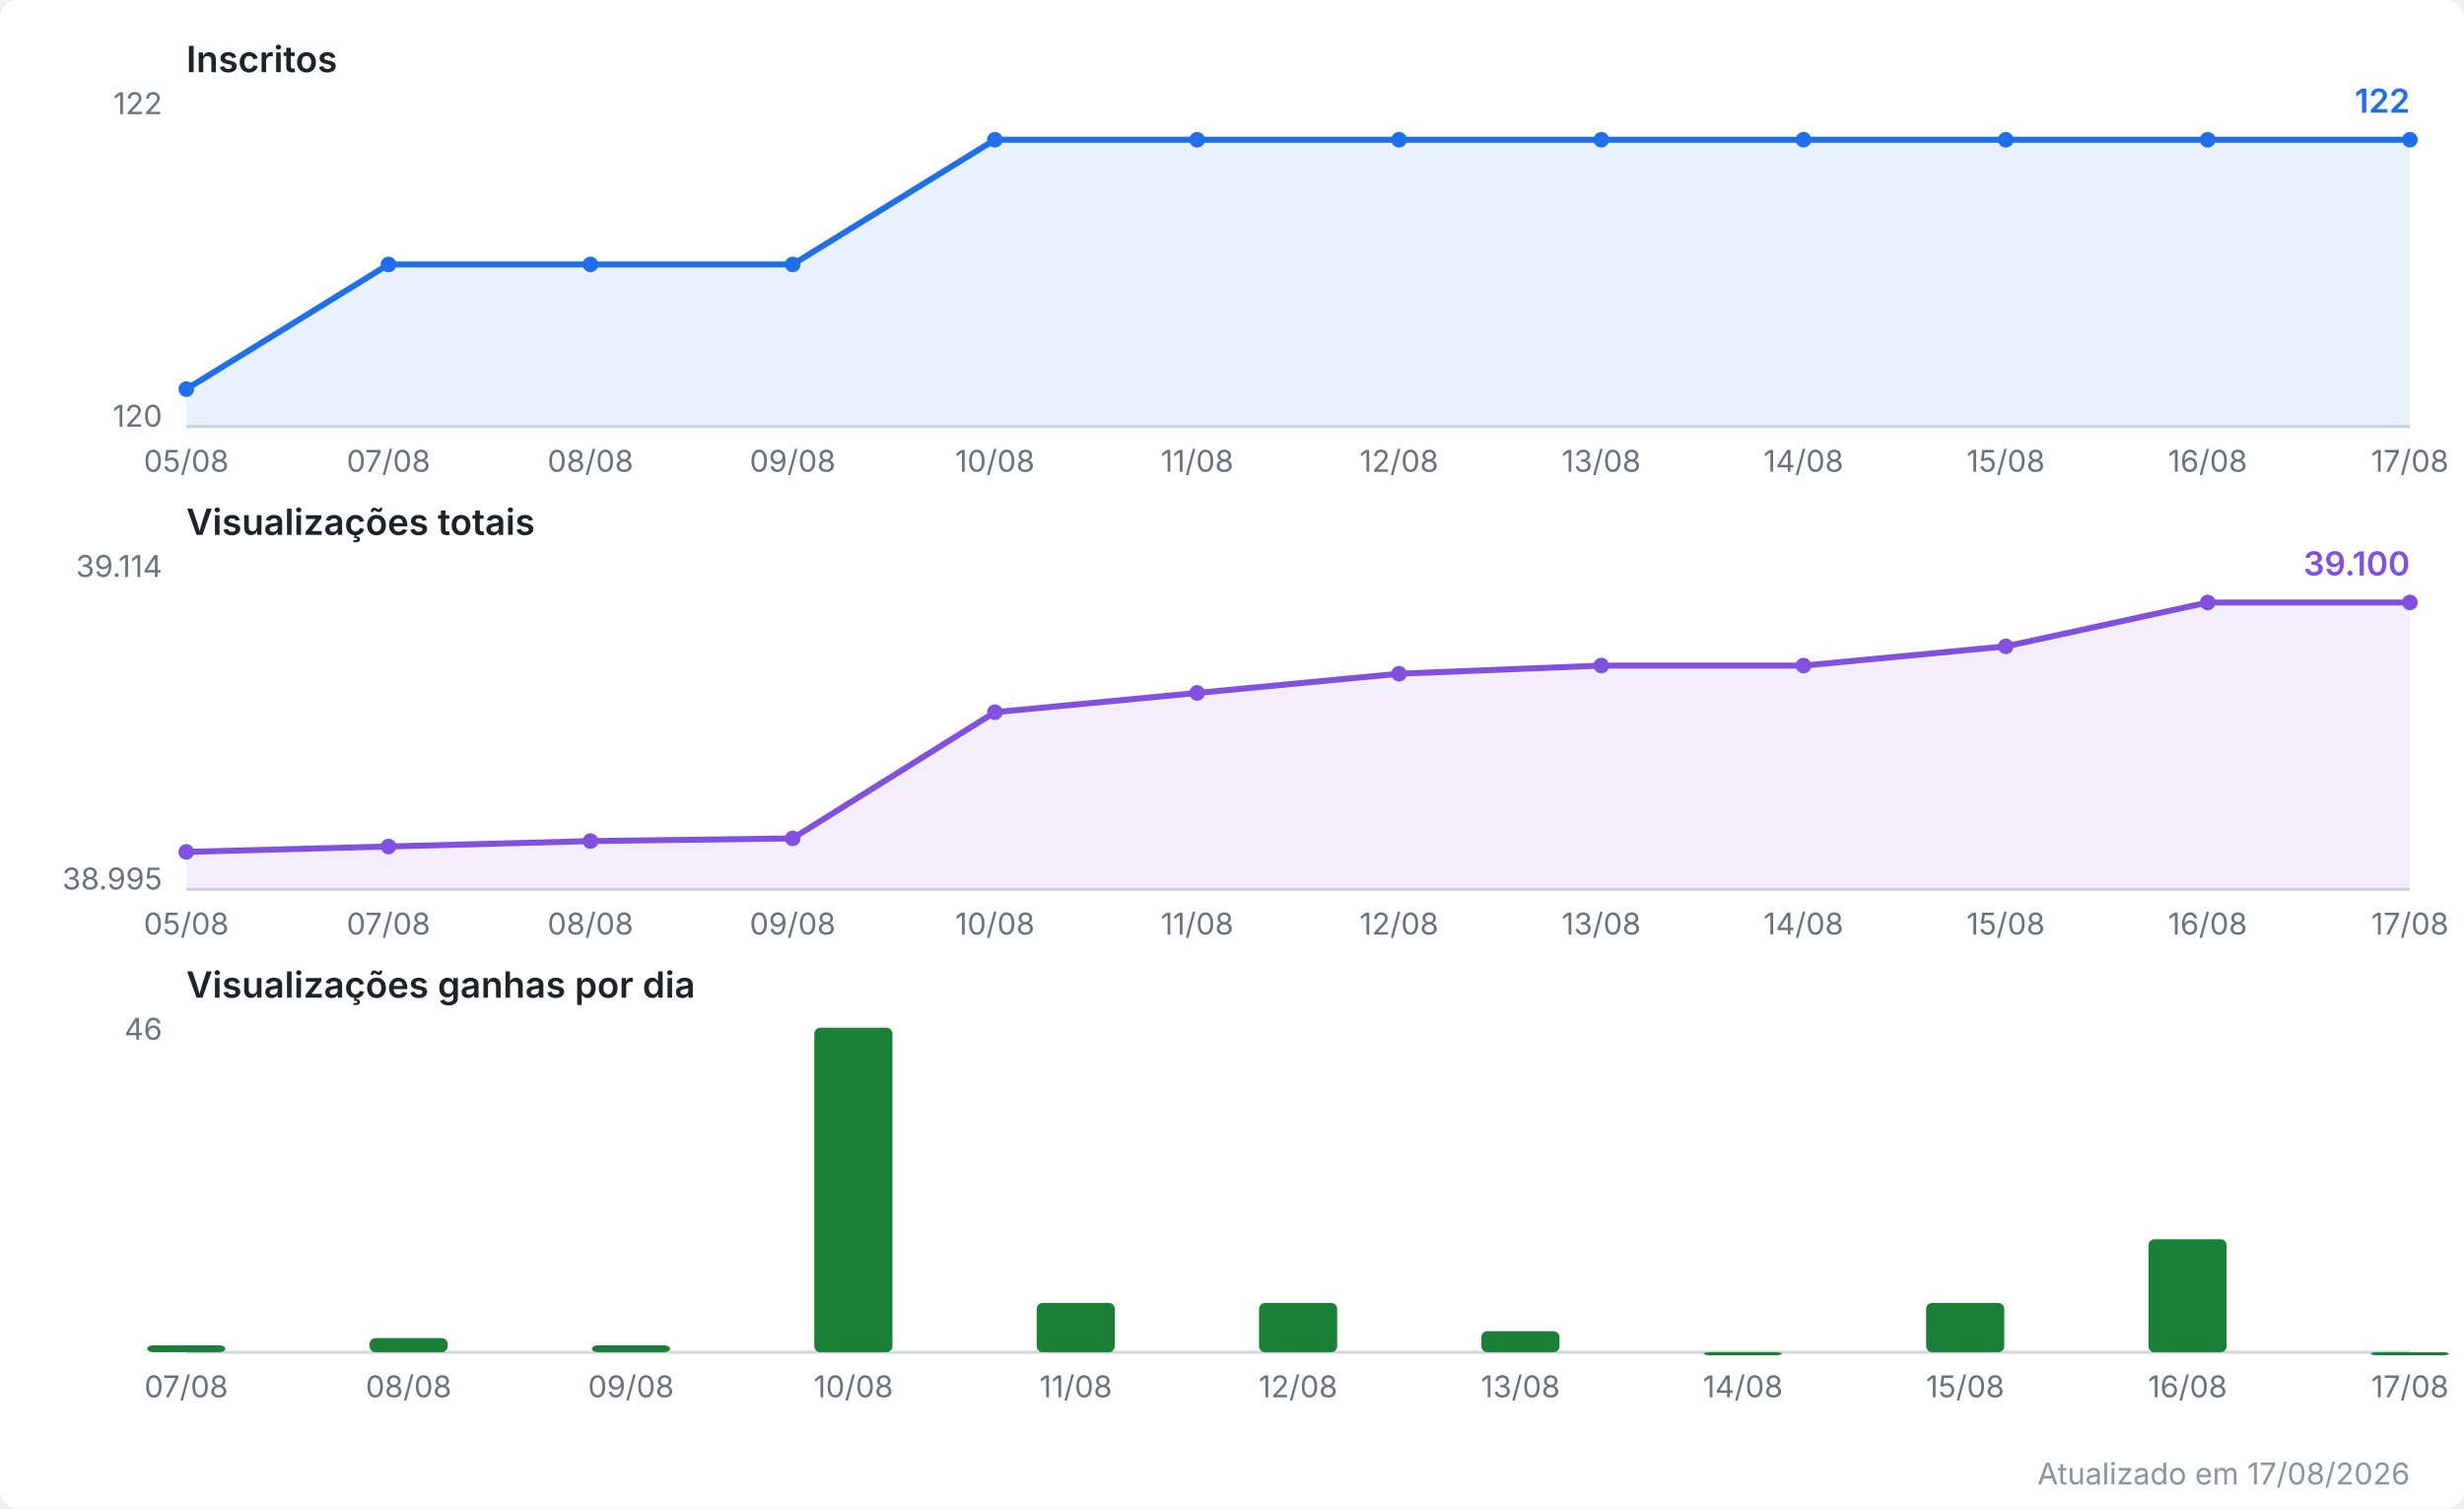
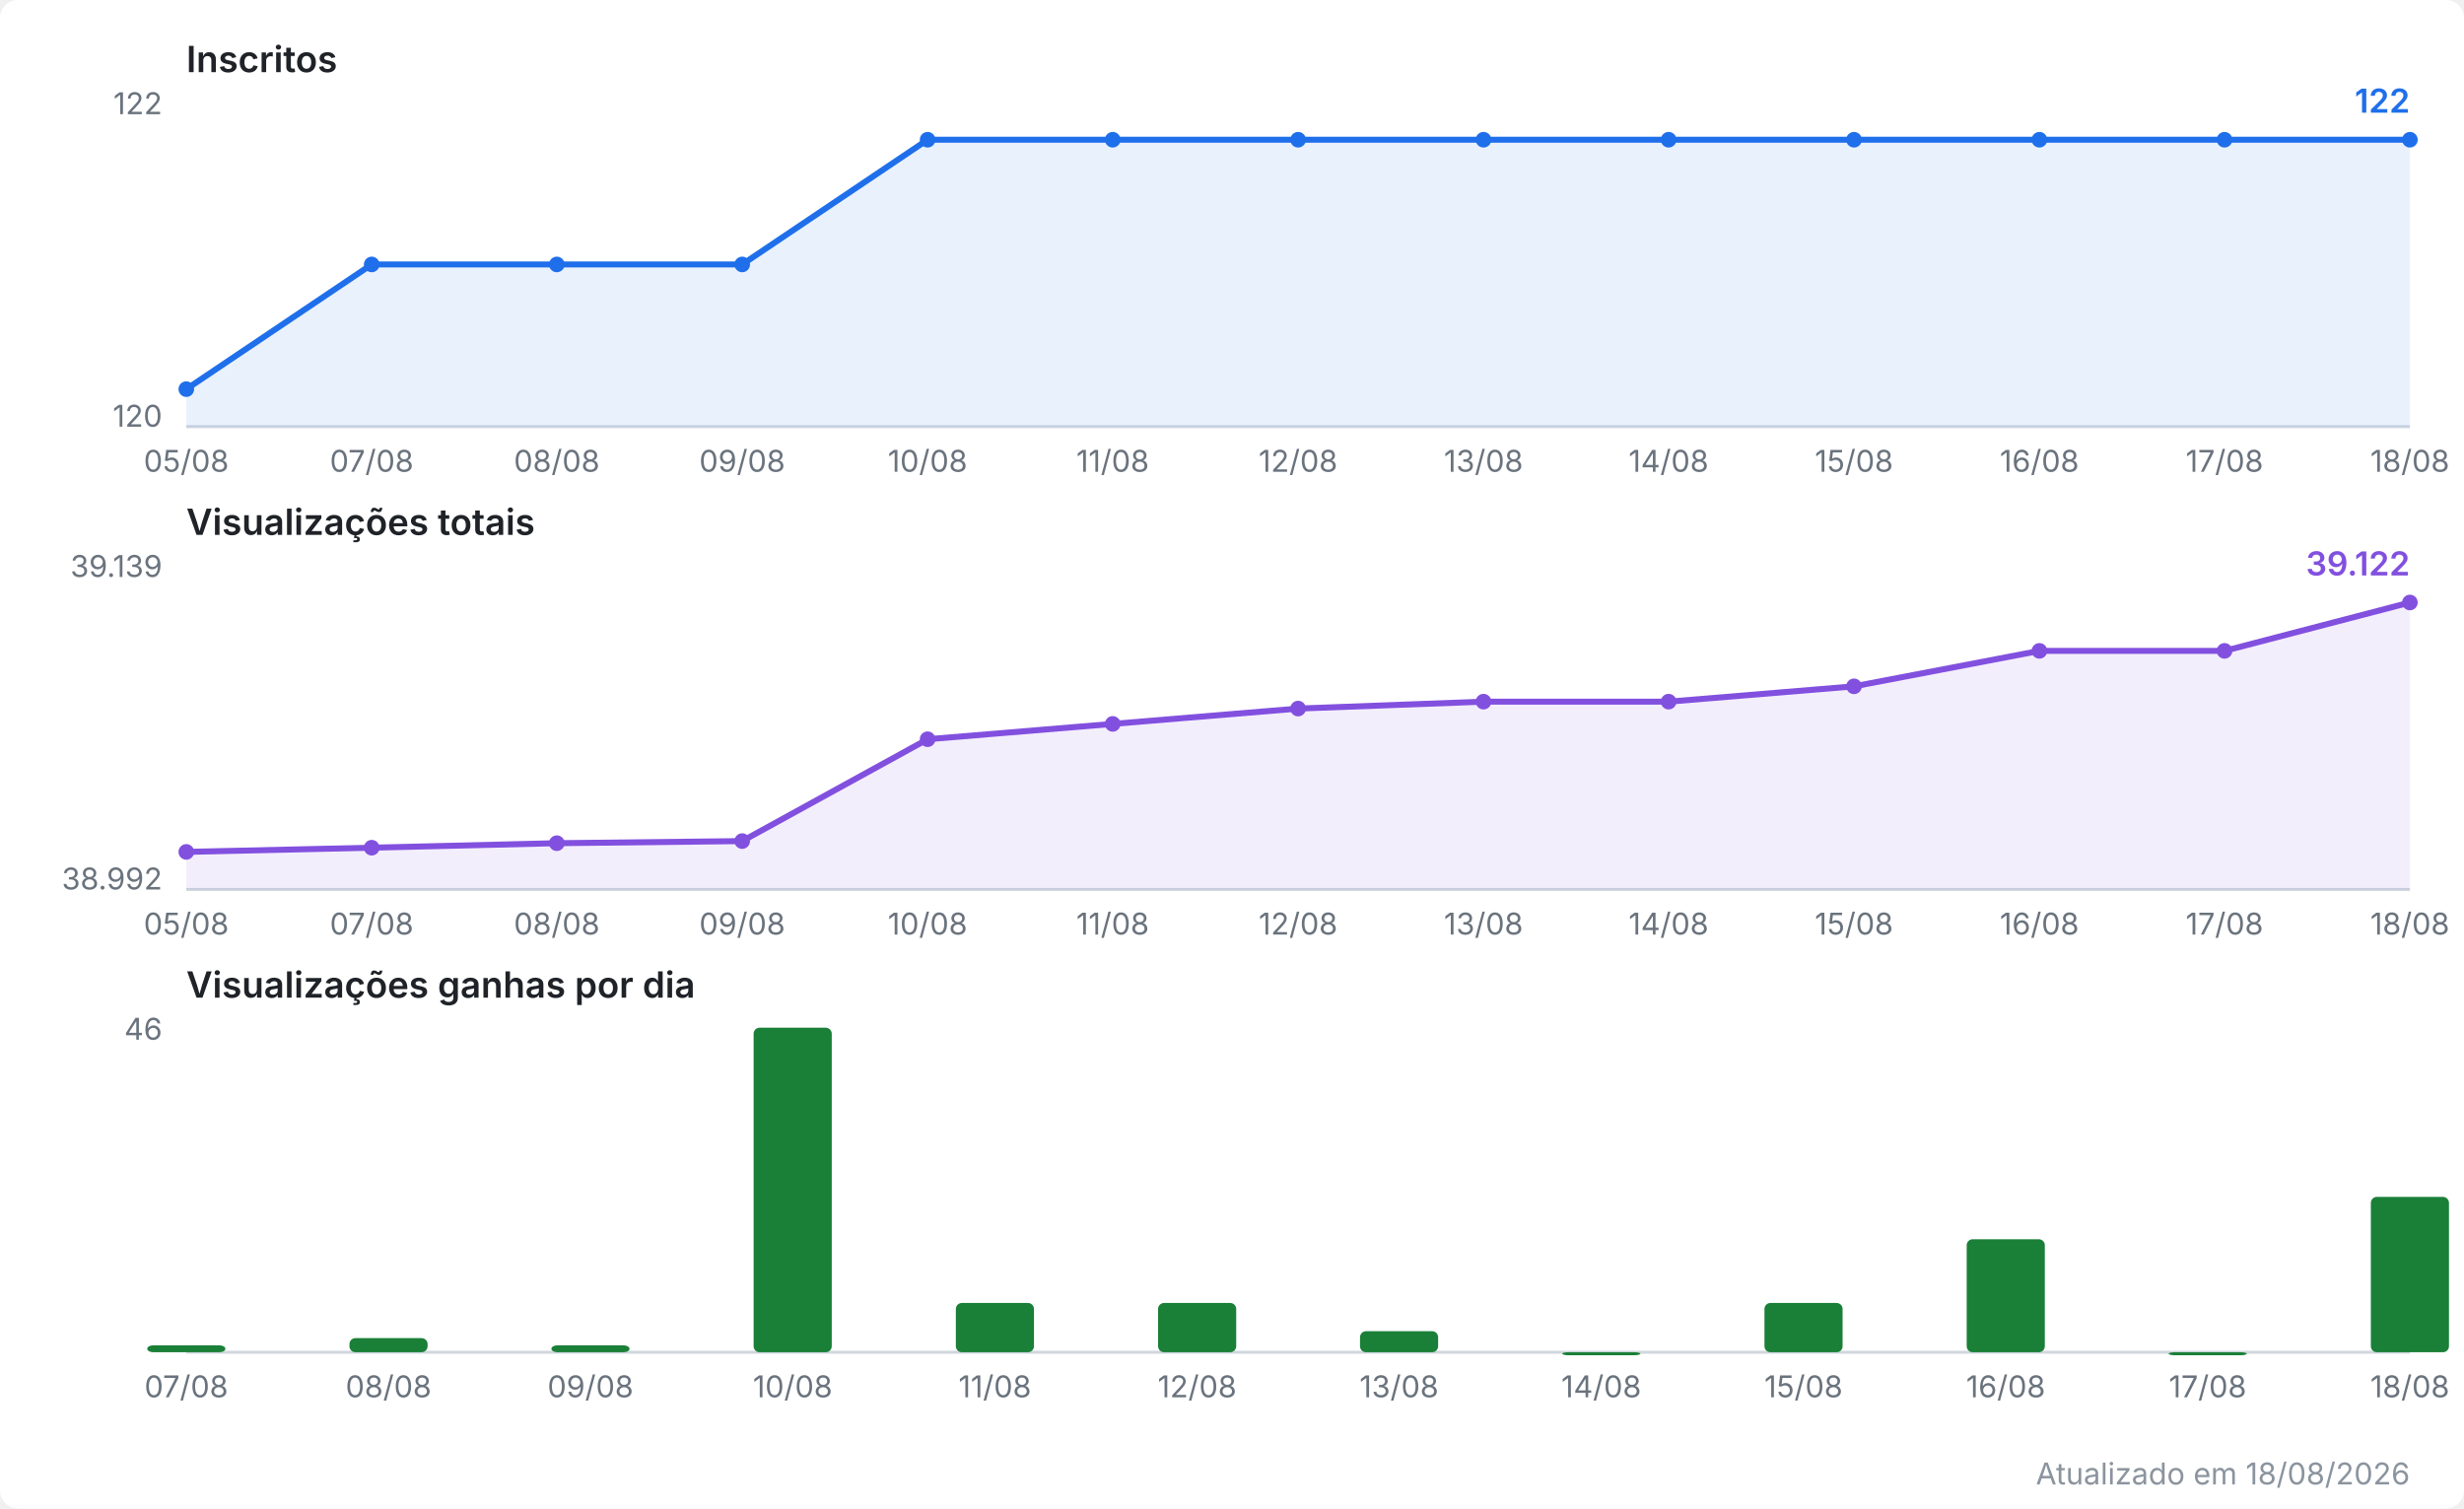
<svg xmlns="http://www.w3.org/2000/svg" viewBox="0 0 820 502" width="820" height="502" role="img" aria-label="Evolução do canal no YouTube">
  <style>
  .fundo { fill: #ffffff; }
  .titulo { font: 600 12px system-ui, -apple-system, Segoe UI, sans-serif; fill: #1f2328; }
  .escala { font: 10px system-ui, -apple-system, Segoe UI, sans-serif; fill: #6a737d; }
  .valor  { font: 600 11px system-ui, -apple-system, Segoe UI, sans-serif; }
  .rodape { font: 10px system-ui, -apple-system, Segoe UI, sans-serif; fill: #8b949e; }
  .eixo { stroke: #d0d7de; stroke-width: 1; }
  .linha { fill: none; stroke-width: 2; stroke-linejoin: round; stroke-linecap: round; }
  .inscritos { stroke: #1f6feb; }
  .inscritos.area { fill: #1f6feb; opacity: 0.10; stroke: none; }
  .inscritos.ponto, .inscritos.valor { fill: #1f6feb; stroke: none; }
  .views { stroke: #8250df; }
  .views.area { fill: #8250df; opacity: 0.10; stroke: none; }
  .views.ponto, .views.valor { fill: #8250df; stroke: none; }
  .barra.ganho { fill: #1a7f37; }
  @media (prefers-color-scheme: dark) {
    .fundo { fill: #0d1117; }
    .titulo { fill: #e6edf3; }
    .escala, .rodape { fill: #8b949e; }
    .eixo { stroke: #30363d; }
    .inscritos { stroke: #58a6ff; }
    .inscritos.area { fill: #58a6ff; }
    .inscritos.ponto, .inscritos.valor { fill: #58a6ff; }
    .views { stroke: #bc8cff; }
    .views.area { fill: #bc8cff; }
    .views.ponto, .views.valor { fill: #bc8cff; }
    .barra.ganho { fill: #3fb950; }
  }
</style>
  <rect class="fundo" width="820" height="502" rx="6" />
  <text class="titulo" x="62" y="24.0">Inscritos</text>
  <line class="eixo" x1="62" y1="142.0" x2="802" y2="142.0" />
  <text class="escala" x="54" y="38.0" text-anchor="end">122</text>
  <text class="escala" x="54" y="142.0" text-anchor="end">120</text>
-   <polygon class="area inscritos" points="62.0,142.0 62.0,129.5 129.3,88.0 196.5,88.0 263.8,88.0 331.1,46.5 398.4,46.5 465.6,46.5 532.9,46.5 600.2,46.5 667.5,46.5 734.7,46.5 802.0,46.5 802.0,142.0" />
-   <polyline class="linha inscritos" points="62.0,129.5 129.3,88.0 196.5,88.0 263.8,88.0 331.1,46.5 398.4,46.5 465.6,46.5 532.9,46.5 600.2,46.5 667.5,46.5 734.7,46.5 802.0,46.5" />
+   <polygon class="area inscritos" points="62.0,142.0 62.0,129.5 123.7,88.0 185.3,88.0 247.0,88.0 308.7,46.5 370.3,46.5 432.0,46.5 493.7,46.5 555.3,46.5 617.0,46.5 678.7,46.5 740.3,46.5 802.0,46.5 802.0,142.0" />
+   <polyline class="linha inscritos" points="62.0,129.5 123.7,88.0 185.3,88.0 247.0,88.0 308.7,46.5 370.3,46.5 432.0,46.5 493.7,46.5 555.3,46.5 617.0,46.5 678.7,46.5 740.3,46.5 802.0,46.5" />
  <circle class="ponto inscritos" cx="62.0" cy="129.5" r="2.6" />
-   <circle class="ponto inscritos" cx="129.3" cy="88.0" r="2.6" />
-   <circle class="ponto inscritos" cx="196.5" cy="88.0" r="2.6" />
-   <circle class="ponto inscritos" cx="263.8" cy="88.0" r="2.6" />
-   <circle class="ponto inscritos" cx="331.1" cy="46.5" r="2.6" />
-   <circle class="ponto inscritos" cx="398.4" cy="46.5" r="2.6" />
-   <circle class="ponto inscritos" cx="465.6" cy="46.5" r="2.6" />
-   <circle class="ponto inscritos" cx="532.9" cy="46.5" r="2.6" />
-   <circle class="ponto inscritos" cx="600.2" cy="46.5" r="2.6" />
-   <circle class="ponto inscritos" cx="667.5" cy="46.5" r="2.6" />
-   <circle class="ponto inscritos" cx="734.7" cy="46.5" r="2.6" />
+   <circle class="ponto inscritos" cx="123.7" cy="88.0" r="2.6" />
+   <circle class="ponto inscritos" cx="185.3" cy="88.0" r="2.6" />
+   <circle class="ponto inscritos" cx="247.0" cy="88.0" r="2.6" />
+   <circle class="ponto inscritos" cx="308.7" cy="46.5" r="2.6" />
+   <circle class="ponto inscritos" cx="370.3" cy="46.5" r="2.6" />
+   <circle class="ponto inscritos" cx="432.0" cy="46.5" r="2.6" />
+   <circle class="ponto inscritos" cx="493.7" cy="46.5" r="2.6" />
+   <circle class="ponto inscritos" cx="555.3" cy="46.5" r="2.6" />
+   <circle class="ponto inscritos" cx="617.0" cy="46.5" r="2.6" />
+   <circle class="ponto inscritos" cx="678.7" cy="46.5" r="2.6" />
+   <circle class="ponto inscritos" cx="740.3" cy="46.5" r="2.6" />
  <circle class="ponto inscritos" cx="802.0" cy="46.5" r="2.6" />
  <text class="valor inscritos" x="802.0" y="37.5" text-anchor="end">122</text>
  <text class="escala" x="62.0" y="157.0" text-anchor="middle">05/08</text>
-   <text class="escala" x="129.3" y="157.0" text-anchor="middle">07/08</text>
-   <text class="escala" x="196.5" y="157.0" text-anchor="middle">08/08</text>
-   <text class="escala" x="263.8" y="157.0" text-anchor="middle">09/08</text>
-   <text class="escala" x="331.1" y="157.0" text-anchor="middle">10/08</text>
-   <text class="escala" x="398.4" y="157.0" text-anchor="middle">11/08</text>
-   <text class="escala" x="465.6" y="157.0" text-anchor="middle">12/08</text>
-   <text class="escala" x="532.9" y="157.0" text-anchor="middle">13/08</text>
-   <text class="escala" x="600.2" y="157.0" text-anchor="middle">14/08</text>
-   <text class="escala" x="667.5" y="157.0" text-anchor="middle">15/08</text>
-   <text class="escala" x="734.7" y="157.0" text-anchor="middle">16/08</text>
-   <text class="escala" x="802.0" y="157.0" text-anchor="middle">17/08</text>
+   <text class="escala" x="123.7" y="157.0" text-anchor="middle">07/08</text>
+   <text class="escala" x="185.3" y="157.0" text-anchor="middle">08/08</text>
+   <text class="escala" x="247.0" y="157.0" text-anchor="middle">09/08</text>
+   <text class="escala" x="308.7" y="157.0" text-anchor="middle">10/08</text>
+   <text class="escala" x="370.3" y="157.0" text-anchor="middle">11/08</text>
+   <text class="escala" x="432.0" y="157.0" text-anchor="middle">12/08</text>
+   <text class="escala" x="493.7" y="157.0" text-anchor="middle">13/08</text>
+   <text class="escala" x="555.3" y="157.0" text-anchor="middle">14/08</text>
+   <text class="escala" x="617.0" y="157.0" text-anchor="middle">15/08</text>
+   <text class="escala" x="678.7" y="157.0" text-anchor="middle">16/08</text>
+   <text class="escala" x="740.3" y="157.0" text-anchor="middle">17/08</text>
+   <text class="escala" x="802.0" y="157.0" text-anchor="middle">18/08</text>
  <text class="titulo" x="62" y="178.0">Visualizações totais</text>
  <line class="eixo" x1="62" y1="296.0" x2="802" y2="296.0" />
-   <text class="escala" x="54" y="192.0" text-anchor="end">39.114</text>
-   <text class="escala" x="54" y="296.0" text-anchor="end">38.995</text>
-   <polygon class="area views" points="62.0,296.0 62.0,283.5 129.3,281.7 196.5,279.9 263.8,279.0 331.1,237.0 398.4,230.6 465.6,224.2 532.9,221.5 600.2,221.5 667.5,215.1 734.7,200.5 802.0,200.5 802.0,296.0" />
-   <polyline class="linha views" points="62.0,283.5 129.3,281.7 196.5,279.9 263.8,279.0 331.1,237.0 398.4,230.6 465.6,224.2 532.9,221.5 600.2,221.5 667.5,215.1 734.7,200.5 802.0,200.5" />
+   <text class="escala" x="54" y="192.0" text-anchor="end">39.139</text>
+   <text class="escala" x="54" y="296.0" text-anchor="end">38.992</text>
+   <polygon class="area views" points="62.0,296.0 62.0,283.5 123.7,282.1 185.3,280.6 247.0,279.9 308.7,246.0 370.3,240.9 432.0,235.8 493.7,233.5 555.3,233.5 617.0,228.4 678.7,216.6 740.3,216.6 802.0,200.5 802.0,296.0" />
+   <polyline class="linha views" points="62.0,283.5 123.7,282.1 185.3,280.6 247.0,279.9 308.7,246.0 370.3,240.9 432.0,235.8 493.7,233.5 555.3,233.5 617.0,228.4 678.7,216.6 740.3,216.6 802.0,200.5" />
  <circle class="ponto views" cx="62.0" cy="283.5" r="2.6" />
-   <circle class="ponto views" cx="129.3" cy="281.7" r="2.6" />
-   <circle class="ponto views" cx="196.5" cy="279.9" r="2.6" />
-   <circle class="ponto views" cx="263.8" cy="279.0" r="2.6" />
-   <circle class="ponto views" cx="331.1" cy="237.0" r="2.6" />
-   <circle class="ponto views" cx="398.4" cy="230.6" r="2.6" />
-   <circle class="ponto views" cx="465.6" cy="224.2" r="2.6" />
-   <circle class="ponto views" cx="532.9" cy="221.5" r="2.6" />
-   <circle class="ponto views" cx="600.2" cy="221.5" r="2.6" />
-   <circle class="ponto views" cx="667.5" cy="215.1" r="2.6" />
-   <circle class="ponto views" cx="734.7" cy="200.5" r="2.6" />
+   <circle class="ponto views" cx="123.7" cy="282.1" r="2.6" />
+   <circle class="ponto views" cx="185.3" cy="280.6" r="2.6" />
+   <circle class="ponto views" cx="247.0" cy="279.9" r="2.6" />
+   <circle class="ponto views" cx="308.7" cy="246.0" r="2.6" />
+   <circle class="ponto views" cx="370.3" cy="240.9" r="2.6" />
+   <circle class="ponto views" cx="432.0" cy="235.8" r="2.6" />
+   <circle class="ponto views" cx="493.7" cy="233.5" r="2.6" />
+   <circle class="ponto views" cx="555.3" cy="233.5" r="2.6" />
+   <circle class="ponto views" cx="617.0" cy="228.4" r="2.6" />
+   <circle class="ponto views" cx="678.7" cy="216.6" r="2.6" />
+   <circle class="ponto views" cx="740.3" cy="216.6" r="2.6" />
  <circle class="ponto views" cx="802.0" cy="200.5" r="2.6" />
-   <text class="valor views" x="802.0" y="191.5" text-anchor="end">39.100</text>
+   <text class="valor views" x="802.0" y="191.5" text-anchor="end">39.122</text>
  <text class="escala" x="62.0" y="311.0" text-anchor="middle">05/08</text>
-   <text class="escala" x="129.3" y="311.0" text-anchor="middle">07/08</text>
-   <text class="escala" x="196.5" y="311.0" text-anchor="middle">08/08</text>
-   <text class="escala" x="263.8" y="311.0" text-anchor="middle">09/08</text>
-   <text class="escala" x="331.1" y="311.0" text-anchor="middle">10/08</text>
-   <text class="escala" x="398.4" y="311.0" text-anchor="middle">11/08</text>
-   <text class="escala" x="465.6" y="311.0" text-anchor="middle">12/08</text>
-   <text class="escala" x="532.9" y="311.0" text-anchor="middle">13/08</text>
-   <text class="escala" x="600.2" y="311.0" text-anchor="middle">14/08</text>
-   <text class="escala" x="667.5" y="311.0" text-anchor="middle">15/08</text>
-   <text class="escala" x="734.7" y="311.0" text-anchor="middle">16/08</text>
-   <text class="escala" x="802.0" y="311.0" text-anchor="middle">17/08</text>
+   <text class="escala" x="123.7" y="311.0" text-anchor="middle">07/08</text>
+   <text class="escala" x="185.3" y="311.0" text-anchor="middle">08/08</text>
+   <text class="escala" x="247.0" y="311.0" text-anchor="middle">09/08</text>
+   <text class="escala" x="308.7" y="311.0" text-anchor="middle">10/08</text>
+   <text class="escala" x="370.3" y="311.0" text-anchor="middle">11/08</text>
+   <text class="escala" x="432.0" y="311.0" text-anchor="middle">12/08</text>
+   <text class="escala" x="493.7" y="311.0" text-anchor="middle">13/08</text>
+   <text class="escala" x="555.3" y="311.0" text-anchor="middle">14/08</text>
+   <text class="escala" x="617.0" y="311.0" text-anchor="middle">15/08</text>
+   <text class="escala" x="678.7" y="311.0" text-anchor="middle">16/08</text>
+   <text class="escala" x="740.3" y="311.0" text-anchor="middle">17/08</text>
+   <text class="escala" x="802.0" y="311.0" text-anchor="middle">18/08</text>
  <text class="titulo" x="62" y="332.0">Visualizações ganhas por dia</text>
  <line class="eixo" x1="62" y1="450.0" x2="802" y2="450.0" />
  <text class="escala" x="54" y="346.0" text-anchor="end">46</text>
  <rect class="barra ganho" x="49.0" y="447.7" width="26.0" height="2.3" rx="2" />
-   <rect class="barra ganho" x="123.0" y="445.3" width="26.0" height="4.7" rx="2" />
-   <rect class="barra ganho" x="197.0" y="447.7" width="26.0" height="2.3" rx="2" />
-   <rect class="barra ganho" x="271.0" y="342.0" width="26.0" height="108.0" rx="2" />
-   <rect class="barra ganho" x="345.0" y="433.6" width="26.0" height="16.4" rx="2" />
-   <rect class="barra ganho" x="419.0" y="433.6" width="26.0" height="16.4" rx="2" />
-   <rect class="barra ganho" x="493.0" y="443.0" width="26.0" height="7.0" rx="2" />
-   <rect class="barra ganho" x="567.0" y="450.0" width="26.0" height="1.0" rx="2" />
-   <rect class="barra ganho" x="641.0" y="433.6" width="26.0" height="16.4" rx="2" />
-   <rect class="barra ganho" x="715.0" y="412.4" width="26.0" height="37.6" rx="2" />
-   <rect class="barra ganho" x="789.0" y="450.0" width="26.0" height="1.0" rx="2" />
+   <rect class="barra ganho" x="116.3" y="445.3" width="26.0" height="4.7" rx="2" />
+   <rect class="barra ganho" x="183.5" y="447.7" width="26.0" height="2.3" rx="2" />
+   <rect class="barra ganho" x="250.8" y="342.0" width="26.0" height="108.0" rx="2" />
+   <rect class="barra ganho" x="318.1" y="433.6" width="26.0" height="16.4" rx="2" />
+   <rect class="barra ganho" x="385.4" y="433.6" width="26.0" height="16.4" rx="2" />
+   <rect class="barra ganho" x="452.6" y="443.0" width="26.0" height="7.0" rx="2" />
+   <rect class="barra ganho" x="519.9" y="450.0" width="26.0" height="1.0" rx="2" />
+   <rect class="barra ganho" x="587.2" y="433.6" width="26.0" height="16.4" rx="2" />
+   <rect class="barra ganho" x="654.5" y="412.4" width="26.0" height="37.6" rx="2" />
+   <rect class="barra ganho" x="721.7" y="450.0" width="26.0" height="1.0" rx="2" />
+   <rect class="barra ganho" x="789.0" y="398.3" width="26.0" height="51.7" rx="2" />
  <text class="escala" x="62.0" y="465.0" text-anchor="middle">07/08</text>
-   <text class="escala" x="136.0" y="465.0" text-anchor="middle">08/08</text>
-   <text class="escala" x="210.0" y="465.0" text-anchor="middle">09/08</text>
-   <text class="escala" x="284.0" y="465.0" text-anchor="middle">10/08</text>
-   <text class="escala" x="358.0" y="465.0" text-anchor="middle">11/08</text>
-   <text class="escala" x="432.0" y="465.0" text-anchor="middle">12/08</text>
-   <text class="escala" x="506.0" y="465.0" text-anchor="middle">13/08</text>
-   <text class="escala" x="580.0" y="465.0" text-anchor="middle">14/08</text>
-   <text class="escala" x="654.0" y="465.0" text-anchor="middle">15/08</text>
-   <text class="escala" x="728.0" y="465.0" text-anchor="middle">16/08</text>
-   <text class="escala" x="802.0" y="465.0" text-anchor="middle">17/08</text>
-   <text class="rodape" x="802" y="494" text-anchor="end">Atualizado em 17/08/2026</text>
+   <text class="escala" x="129.3" y="465.0" text-anchor="middle">08/08</text>
+   <text class="escala" x="196.5" y="465.0" text-anchor="middle">09/08</text>
+   <text class="escala" x="263.8" y="465.0" text-anchor="middle">10/08</text>
+   <text class="escala" x="331.1" y="465.0" text-anchor="middle">11/08</text>
+   <text class="escala" x="398.4" y="465.0" text-anchor="middle">12/08</text>
+   <text class="escala" x="465.6" y="465.0" text-anchor="middle">13/08</text>
+   <text class="escala" x="532.9" y="465.0" text-anchor="middle">14/08</text>
+   <text class="escala" x="600.2" y="465.0" text-anchor="middle">15/08</text>
+   <text class="escala" x="667.5" y="465.0" text-anchor="middle">16/08</text>
+   <text class="escala" x="734.7" y="465.0" text-anchor="middle">17/08</text>
+   <text class="escala" x="802.0" y="465.0" text-anchor="middle">18/08</text>
+   <text class="rodape" x="802" y="494" text-anchor="end">Atualizado em 18/08/2026</text>
</svg>
